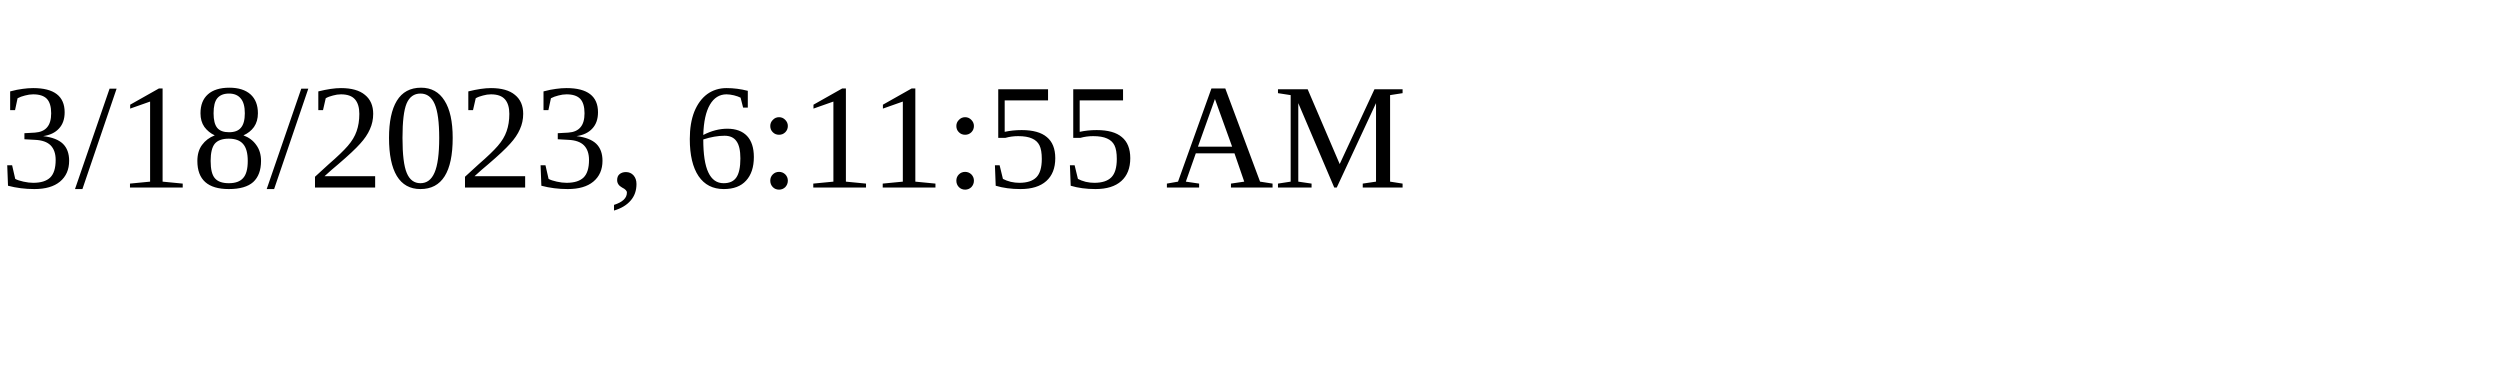
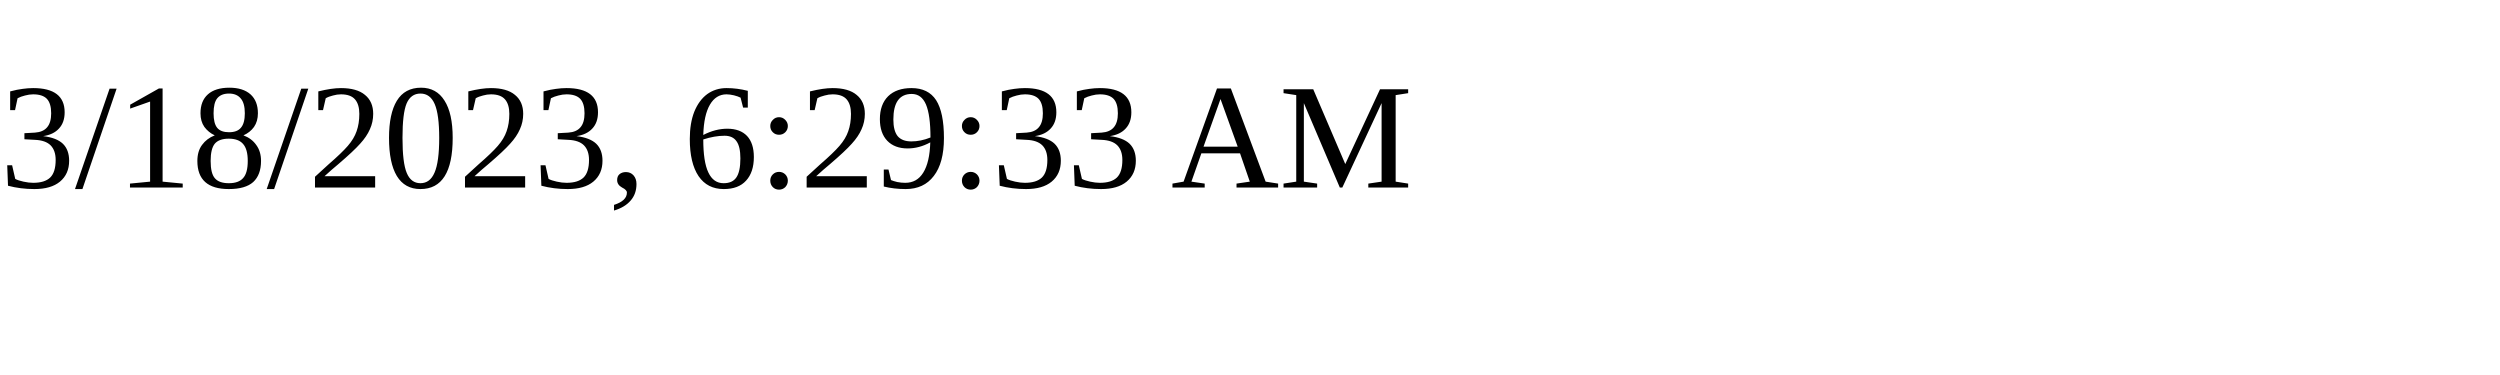
<svg xmlns="http://www.w3.org/2000/svg" height="30" width="200">
-   <text x="0" y="15">3/18/2023, 6:11:55 AM</text>
+   <text x="0" y="15">3/18/2023, 6:29:33 AM</text>
</svg>
